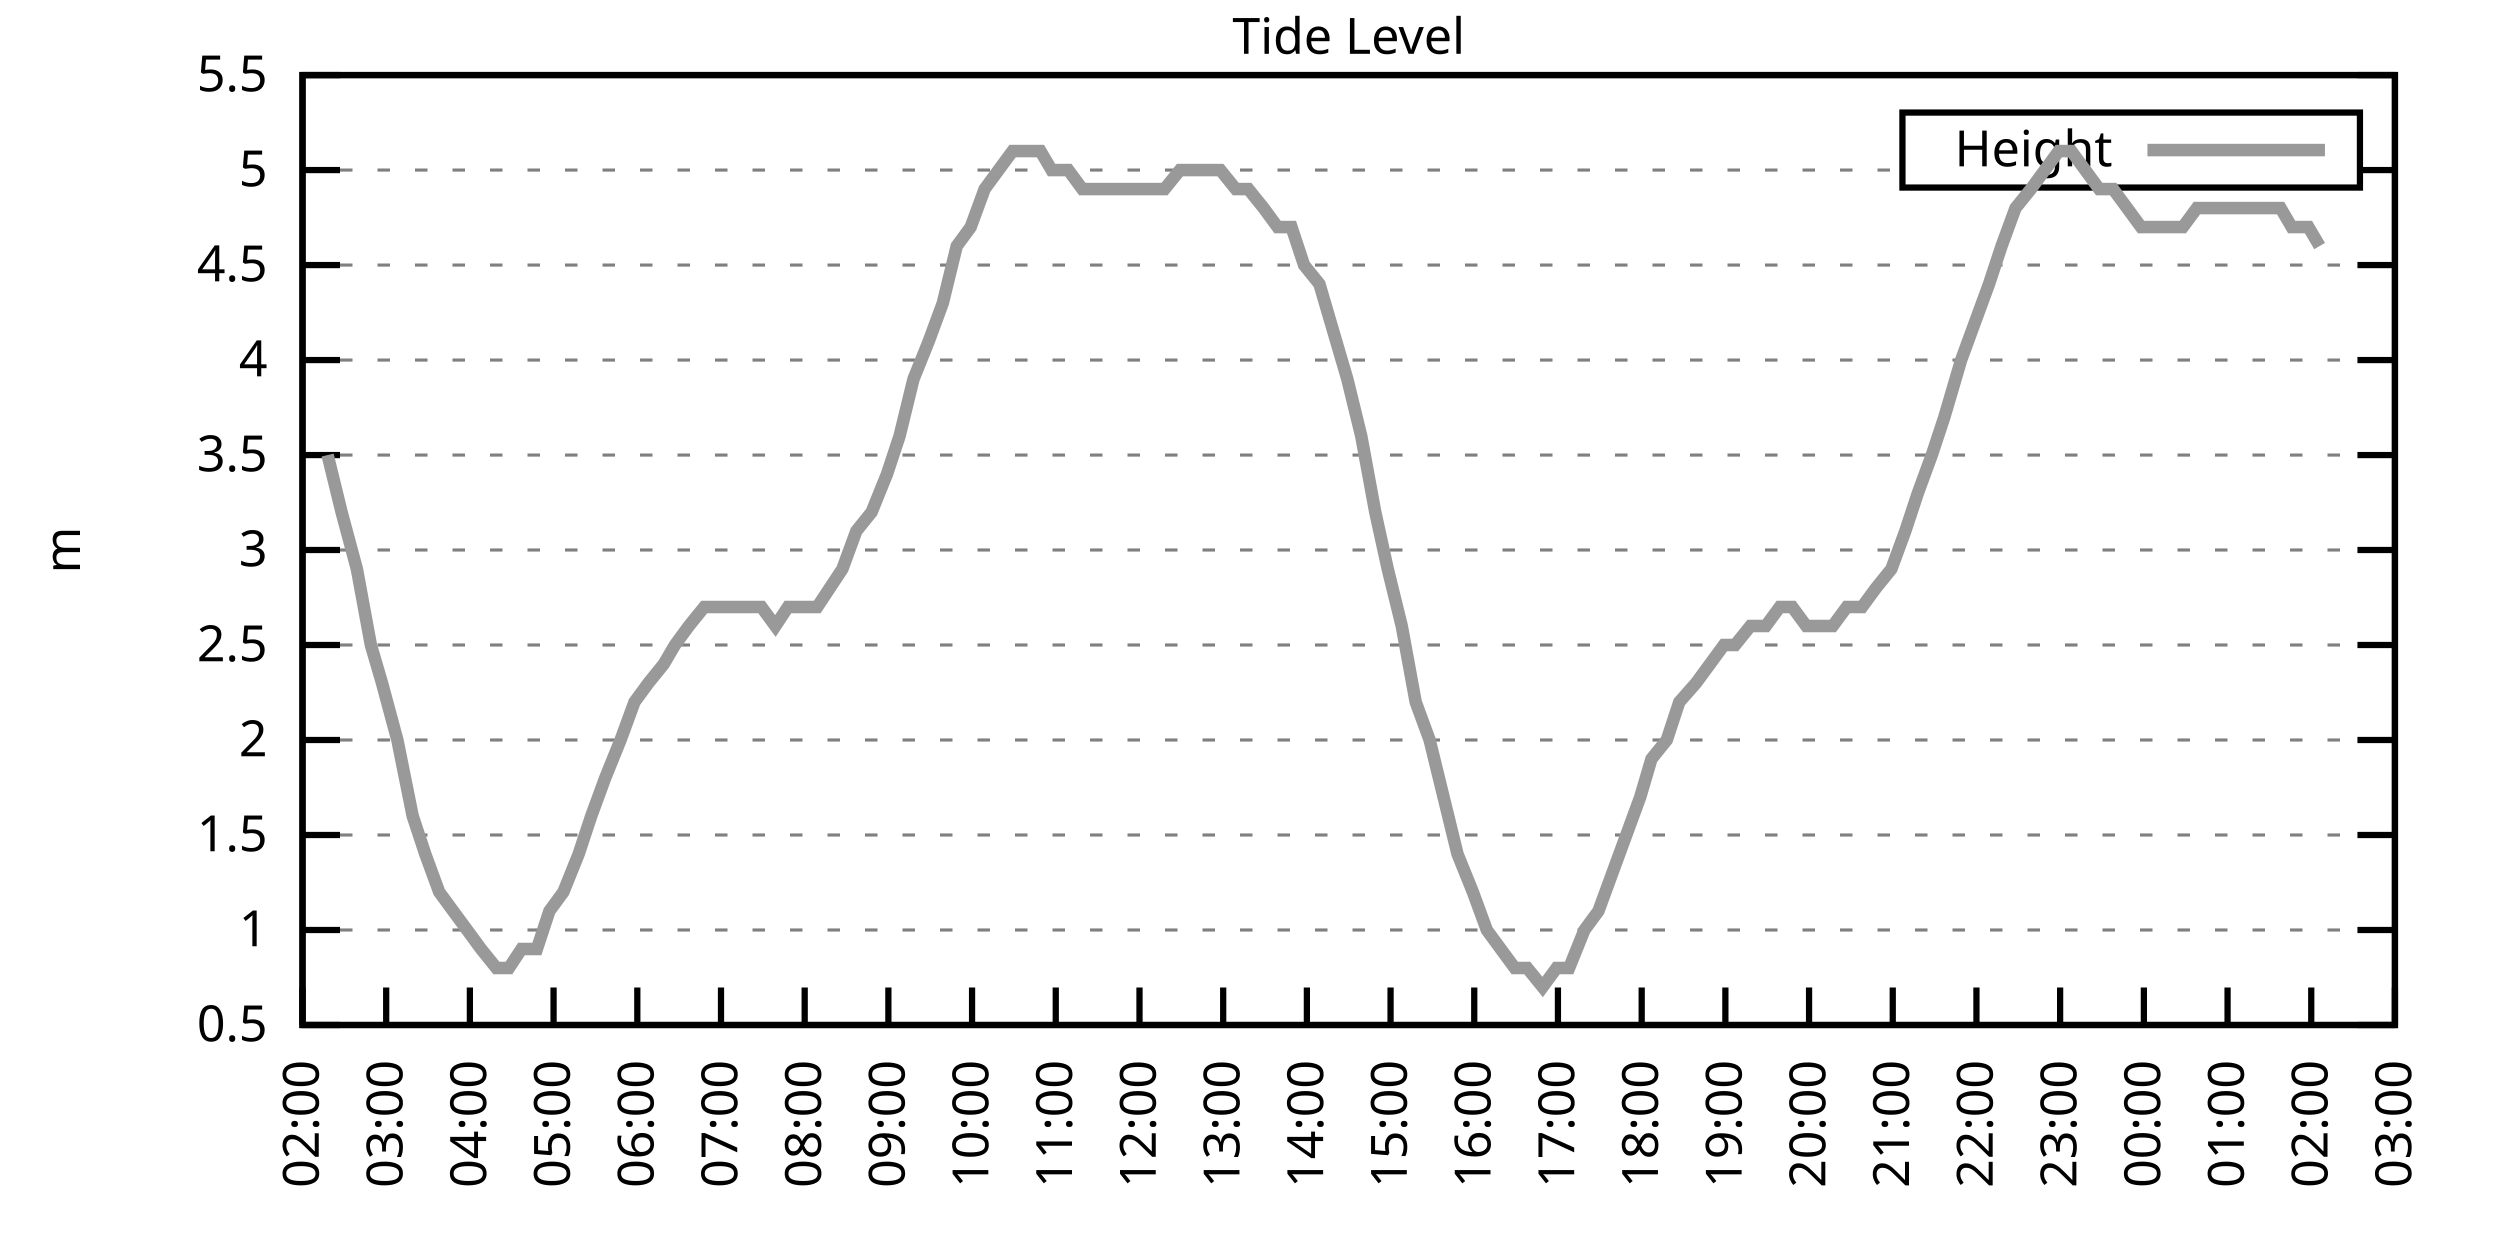
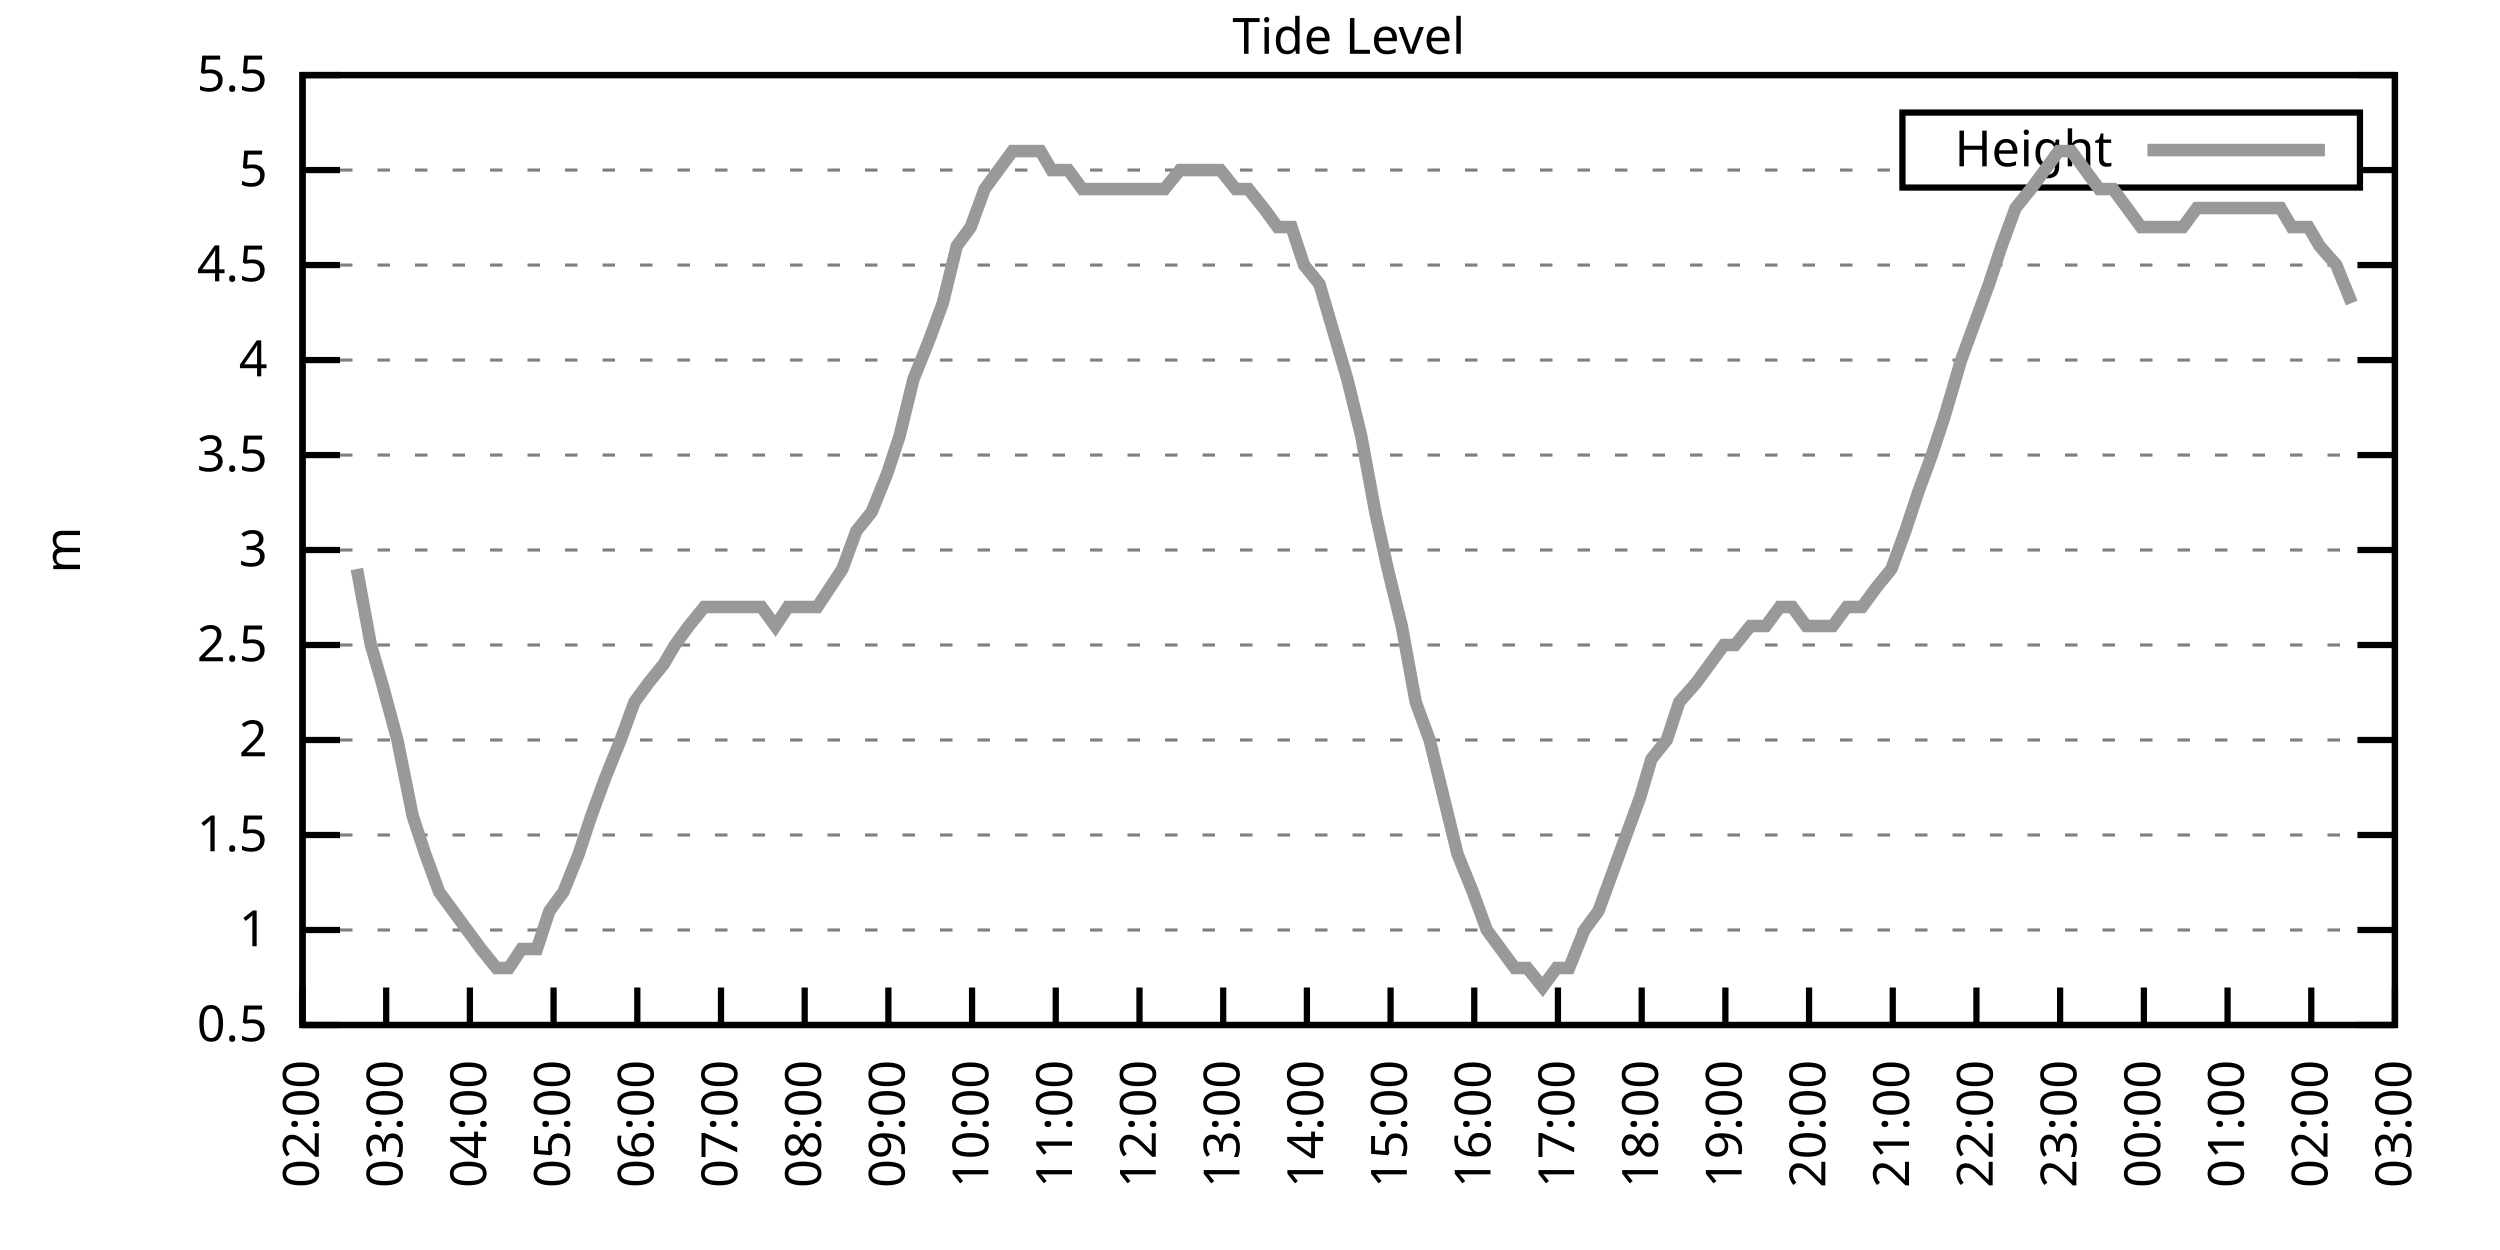
<svg xmlns="http://www.w3.org/2000/svg" xmlns:xlink="http://www.w3.org/1999/xlink" width="400" height="200" viewBox="0 0 400 200">
  <g id="gnuplot_canvas">
    <rect x="0" y="0" width="400" height="200" fill="none" />
    <defs>
      <circle id="gpDot" r="0.5" stroke-width="0.5" stroke="currentColor" />
      <path id="gpPt0" stroke-width="0.333" stroke="currentColor" d="M-1,0 h2 M0,-1 v2" />
      <path id="gpPt1" stroke-width="0.333" stroke="currentColor" d="M-1,-1 L1,1 M1,-1 L-1,1" />
      <path id="gpPt2" stroke-width="0.333" stroke="currentColor" d="M-1,0 L1,0 M0,-1 L0,1 M-1,-1 L1,1 M-1,1 L1,-1" />
      <rect id="gpPt3" stroke-width="0.333" stroke="currentColor" x="-1" y="-1" width="2" height="2" />
      <rect id="gpPt4" stroke-width="0.333" stroke="currentColor" fill="currentColor" x="-1" y="-1" width="2" height="2" />
      <circle id="gpPt5" stroke-width="0.333" stroke="currentColor" cx="0" cy="0" r="1" />
      <use xlink:href="#gpPt5" id="gpPt6" fill="currentColor" stroke="none" />
      <path id="gpPt7" stroke-width="0.333" stroke="currentColor" d="M0,-1.33 L-1.33,0.67 L1.33,0.67 z" />
      <use xlink:href="#gpPt7" id="gpPt8" fill="currentColor" stroke="none" />
      <use xlink:href="#gpPt7" id="gpPt9" stroke="currentColor" transform="rotate(180)" />
      <use xlink:href="#gpPt9" id="gpPt10" fill="currentColor" stroke="none" />
      <use xlink:href="#gpPt3" id="gpPt11" stroke="currentColor" transform="rotate(45)" />
      <use xlink:href="#gpPt11" id="gpPt12" fill="currentColor" stroke="none" />
      <path id="gpPt13" stroke-width="0.333" stroke="currentColor" d="M0,1.330 L1.265,0.411 L0.782,-1.067 L-0.782,-1.076 L-1.265,0.411 z" />
      <use xlink:href="#gpPt13" id="gpPt14" fill="currentColor" stroke="none" />
      <filter id="textbox" filterUnits="objectBoundingBox" x="0" y="0" height="1" width="1">
        <feFlood flood-color="white" flood-opacity="1" result="bgnd" />
        <feComposite in="SourceGraphic" in2="bgnd" operator="atop" />
      </filter>
      <filter id="greybox" filterUnits="objectBoundingBox" x="0" y="0" height="1" width="1">
        <feFlood flood-color="lightgrey" flood-opacity="1" result="grey" />
        <feComposite in="SourceGraphic" in2="grey" operator="atop" />
      </filter>
    </defs>
    <g fill="none" color="white" stroke="currentColor" stroke-width="1.00" stroke-linecap="butt" stroke-linejoin="miter">
</g>
    <g fill="none" color="black" stroke="currentColor" stroke-width="1.00" stroke-linecap="butt" stroke-linejoin="miter">
      <g stroke="none" shape-rendering="crispEdges">
        <polygon fill="rgb(255, 255, 255)" points="48.40,164.00 383.18,164.00 383.18,12.02 48.40,12.02 " />
      </g>
    </g>
    <g fill="none" color="black" stroke="currentColor" stroke-width="1.00" stroke-linecap="butt" stroke-linejoin="miter">
</g>
    <g fill="none" color="black" stroke="black" stroke-width="0.50" stroke-linecap="butt" stroke-linejoin="miter">
</g>
    <g fill="none" color="gray" stroke="currentColor" stroke-width="0.50" stroke-linecap="butt" stroke-linejoin="miter">
      <path stroke="gray" stroke-dasharray="2,4" class="gridline" d="M48.40,164.00 L383.19,164.00  " />
    </g>
    <g fill="none" color="gray" stroke="gray" stroke-width="1.00" stroke-linecap="butt" stroke-linejoin="miter">
</g>
    <g fill="none" color="black" stroke="currentColor" stroke-width="1.00" stroke-linecap="butt" stroke-linejoin="miter">
      <path stroke="black" d="M48.40,164.00 L54.40,164.00 M383.19,164.00 L377.19,164.00  " />
      <g transform="translate(42.80,166.60)" stroke="none" fill="black" font-family="Sans" font-size="8.00" text-anchor="end">
        <text>
          <tspan font-family="Sans"> 0.5</tspan>
        </text>
      </g>
    </g>
    <g fill="none" color="black" stroke="currentColor" stroke-width="1.00" stroke-linecap="butt" stroke-linejoin="miter">
</g>
    <g fill="none" color="black" stroke="black" stroke-width="0.50" stroke-linecap="butt" stroke-linejoin="miter">
</g>
    <g fill="none" color="gray" stroke="currentColor" stroke-width="0.50" stroke-linecap="butt" stroke-linejoin="miter">
      <path stroke="gray" stroke-dasharray="2,4" class="gridline" d="M48.40,148.80 L383.19,148.80  " />
    </g>
    <g fill="none" color="gray" stroke="gray" stroke-width="1.00" stroke-linecap="butt" stroke-linejoin="miter">
</g>
    <g fill="none" color="black" stroke="currentColor" stroke-width="1.00" stroke-linecap="butt" stroke-linejoin="miter">
      <path stroke="black" d="M48.40,148.80 L54.40,148.80 M383.19,148.80 L377.19,148.80  " />
      <g transform="translate(42.80,151.40)" stroke="none" fill="black" font-family="Sans" font-size="8.00" text-anchor="end">
        <text>
          <tspan font-family="Sans"> 1</tspan>
        </text>
      </g>
    </g>
    <g fill="none" color="black" stroke="currentColor" stroke-width="1.00" stroke-linecap="butt" stroke-linejoin="miter">
</g>
    <g fill="none" color="black" stroke="black" stroke-width="0.50" stroke-linecap="butt" stroke-linejoin="miter">
</g>
    <g fill="none" color="gray" stroke="currentColor" stroke-width="0.50" stroke-linecap="butt" stroke-linejoin="miter">
      <path stroke="gray" stroke-dasharray="2,4" class="gridline" d="M48.40,133.60 L383.19,133.60  " />
    </g>
    <g fill="none" color="gray" stroke="gray" stroke-width="1.00" stroke-linecap="butt" stroke-linejoin="miter">
</g>
    <g fill="none" color="black" stroke="currentColor" stroke-width="1.00" stroke-linecap="butt" stroke-linejoin="miter">
      <path stroke="black" d="M48.40,133.60 L54.40,133.60 M383.19,133.60 L377.19,133.60  " />
      <g transform="translate(42.80,136.20)" stroke="none" fill="black" font-family="Sans" font-size="8.00" text-anchor="end">
        <text>
          <tspan font-family="Sans"> 1.5</tspan>
        </text>
      </g>
    </g>
    <g fill="none" color="black" stroke="currentColor" stroke-width="1.00" stroke-linecap="butt" stroke-linejoin="miter">
</g>
    <g fill="none" color="black" stroke="black" stroke-width="0.50" stroke-linecap="butt" stroke-linejoin="miter">
</g>
    <g fill="none" color="gray" stroke="currentColor" stroke-width="0.50" stroke-linecap="butt" stroke-linejoin="miter">
      <path stroke="gray" stroke-dasharray="2,4" class="gridline" d="M48.40,118.40 L383.19,118.40  " />
    </g>
    <g fill="none" color="gray" stroke="gray" stroke-width="1.00" stroke-linecap="butt" stroke-linejoin="miter">
</g>
    <g fill="none" color="black" stroke="currentColor" stroke-width="1.00" stroke-linecap="butt" stroke-linejoin="miter">
      <path stroke="black" d="M48.40,118.40 L54.40,118.40 M383.19,118.40 L377.19,118.40  " />
      <g transform="translate(42.80,121.00)" stroke="none" fill="black" font-family="Sans" font-size="8.00" text-anchor="end">
        <text>
          <tspan font-family="Sans"> 2</tspan>
        </text>
      </g>
    </g>
    <g fill="none" color="black" stroke="currentColor" stroke-width="1.00" stroke-linecap="butt" stroke-linejoin="miter">
</g>
    <g fill="none" color="black" stroke="black" stroke-width="0.50" stroke-linecap="butt" stroke-linejoin="miter">
</g>
    <g fill="none" color="gray" stroke="currentColor" stroke-width="0.50" stroke-linecap="butt" stroke-linejoin="miter">
      <path stroke="gray" stroke-dasharray="2,4" class="gridline" d="M48.40,103.20 L383.19,103.20  " />
    </g>
    <g fill="none" color="gray" stroke="gray" stroke-width="1.00" stroke-linecap="butt" stroke-linejoin="miter">
</g>
    <g fill="none" color="black" stroke="currentColor" stroke-width="1.00" stroke-linecap="butt" stroke-linejoin="miter">
      <path stroke="black" d="M48.40,103.20 L54.40,103.20 M383.19,103.20 L377.19,103.20  " />
      <g transform="translate(42.80,105.80)" stroke="none" fill="black" font-family="Sans" font-size="8.00" text-anchor="end">
        <text>
          <tspan font-family="Sans"> 2.5</tspan>
        </text>
      </g>
    </g>
    <g fill="none" color="black" stroke="currentColor" stroke-width="1.00" stroke-linecap="butt" stroke-linejoin="miter">
</g>
    <g fill="none" color="black" stroke="black" stroke-width="0.50" stroke-linecap="butt" stroke-linejoin="miter">
</g>
    <g fill="none" color="gray" stroke="currentColor" stroke-width="0.50" stroke-linecap="butt" stroke-linejoin="miter">
      <path stroke="gray" stroke-dasharray="2,4" class="gridline" d="M48.40,88.00 L383.19,88.00  " />
    </g>
    <g fill="none" color="gray" stroke="gray" stroke-width="1.00" stroke-linecap="butt" stroke-linejoin="miter">
</g>
    <g fill="none" color="black" stroke="currentColor" stroke-width="1.00" stroke-linecap="butt" stroke-linejoin="miter">
      <path stroke="black" d="M48.40,88.00 L54.40,88.00 M383.19,88.00 L377.19,88.00  " />
      <g transform="translate(42.80,90.60)" stroke="none" fill="black" font-family="Sans" font-size="8.00" text-anchor="end">
        <text>
          <tspan font-family="Sans"> 3</tspan>
        </text>
      </g>
    </g>
    <g fill="none" color="black" stroke="currentColor" stroke-width="1.00" stroke-linecap="butt" stroke-linejoin="miter">
</g>
    <g fill="none" color="black" stroke="black" stroke-width="0.50" stroke-linecap="butt" stroke-linejoin="miter">
</g>
    <g fill="none" color="gray" stroke="currentColor" stroke-width="0.50" stroke-linecap="butt" stroke-linejoin="miter">
      <path stroke="gray" stroke-dasharray="2,4" class="gridline" d="M48.40,72.81 L383.19,72.81  " />
    </g>
    <g fill="none" color="gray" stroke="gray" stroke-width="1.00" stroke-linecap="butt" stroke-linejoin="miter">
</g>
    <g fill="none" color="black" stroke="currentColor" stroke-width="1.00" stroke-linecap="butt" stroke-linejoin="miter">
      <path stroke="black" d="M48.40,72.81 L54.40,72.81 M383.19,72.81 L377.19,72.81  " />
      <g transform="translate(42.80,75.41)" stroke="none" fill="black" font-family="Sans" font-size="8.00" text-anchor="end">
        <text>
          <tspan font-family="Sans"> 3.5</tspan>
        </text>
      </g>
    </g>
    <g fill="none" color="black" stroke="currentColor" stroke-width="1.00" stroke-linecap="butt" stroke-linejoin="miter">
</g>
    <g fill="none" color="black" stroke="black" stroke-width="0.50" stroke-linecap="butt" stroke-linejoin="miter">
</g>
    <g fill="none" color="gray" stroke="currentColor" stroke-width="0.50" stroke-linecap="butt" stroke-linejoin="miter">
      <path stroke="gray" stroke-dasharray="2,4" class="gridline" d="M48.40,57.61 L383.19,57.61  " />
    </g>
    <g fill="none" color="gray" stroke="gray" stroke-width="1.00" stroke-linecap="butt" stroke-linejoin="miter">
</g>
    <g fill="none" color="black" stroke="currentColor" stroke-width="1.00" stroke-linecap="butt" stroke-linejoin="miter">
      <path stroke="black" d="M48.40,57.61 L54.40,57.61 M383.19,57.61 L377.19,57.61  " />
      <g transform="translate(42.80,60.21)" stroke="none" fill="black" font-family="Sans" font-size="8.00" text-anchor="end">
        <text>
          <tspan font-family="Sans"> 4</tspan>
        </text>
      </g>
    </g>
    <g fill="none" color="black" stroke="currentColor" stroke-width="1.00" stroke-linecap="butt" stroke-linejoin="miter">
</g>
    <g fill="none" color="black" stroke="black" stroke-width="0.50" stroke-linecap="butt" stroke-linejoin="miter">
</g>
    <g fill="none" color="gray" stroke="currentColor" stroke-width="0.50" stroke-linecap="butt" stroke-linejoin="miter">
      <path stroke="gray" stroke-dasharray="2,4" class="gridline" d="M48.40,42.41 L383.19,42.41  " />
    </g>
    <g fill="none" color="gray" stroke="gray" stroke-width="1.00" stroke-linecap="butt" stroke-linejoin="miter">
</g>
    <g fill="none" color="black" stroke="currentColor" stroke-width="1.00" stroke-linecap="butt" stroke-linejoin="miter">
      <path stroke="black" d="M48.40,42.41 L54.40,42.41 M383.19,42.41 L377.19,42.41  " />
      <g transform="translate(42.80,45.01)" stroke="none" fill="black" font-family="Sans" font-size="8.00" text-anchor="end">
        <text>
          <tspan font-family="Sans"> 4.5</tspan>
        </text>
      </g>
    </g>
    <g fill="none" color="black" stroke="currentColor" stroke-width="1.00" stroke-linecap="butt" stroke-linejoin="miter">
</g>
    <g fill="none" color="black" stroke="black" stroke-width="0.50" stroke-linecap="butt" stroke-linejoin="miter">
</g>
    <g fill="none" color="gray" stroke="currentColor" stroke-width="0.50" stroke-linecap="butt" stroke-linejoin="miter">
      <path stroke="gray" stroke-dasharray="2,4" class="gridline" d="M48.40,27.21 L304.39,27.21 M377.59,27.21 L383.19,27.21  " />
    </g>
    <g fill="none" color="gray" stroke="gray" stroke-width="1.00" stroke-linecap="butt" stroke-linejoin="miter">
</g>
    <g fill="none" color="black" stroke="currentColor" stroke-width="1.00" stroke-linecap="butt" stroke-linejoin="miter">
      <path stroke="black" d="M48.40,27.21 L54.40,27.21 M383.19,27.21 L377.19,27.21  " />
      <g transform="translate(42.80,29.81)" stroke="none" fill="black" font-family="Sans" font-size="8.00" text-anchor="end">
        <text>
          <tspan font-family="Sans"> 5</tspan>
        </text>
      </g>
    </g>
    <g fill="none" color="black" stroke="currentColor" stroke-width="1.00" stroke-linecap="butt" stroke-linejoin="miter">
</g>
    <g fill="none" color="black" stroke="black" stroke-width="0.50" stroke-linecap="butt" stroke-linejoin="miter">
</g>
    <g fill="none" color="gray" stroke="currentColor" stroke-width="0.50" stroke-linecap="butt" stroke-linejoin="miter">
      <path stroke="gray" stroke-dasharray="2,4" class="gridline" d="M48.40,12.01 L383.19,12.01  " />
    </g>
    <g fill="none" color="gray" stroke="gray" stroke-width="1.00" stroke-linecap="butt" stroke-linejoin="miter">
</g>
    <g fill="none" color="black" stroke="currentColor" stroke-width="1.00" stroke-linecap="butt" stroke-linejoin="miter">
      <path stroke="black" d="M48.40,12.01 L54.40,12.01 M383.19,12.01 L377.19,12.01  " />
      <g transform="translate(42.80,14.61)" stroke="none" fill="black" font-family="Sans" font-size="8.00" text-anchor="end">
        <text>
          <tspan font-family="Sans"> 5.5</tspan>
        </text>
      </g>
    </g>
    <g fill="none" color="black" stroke="currentColor" stroke-width="1.00" stroke-linecap="butt" stroke-linejoin="miter">
      <path stroke="black" d="M48.40,164.00 L48.40,158.00  " />
      <g transform="translate(51.00,169.60) rotate(270.00)" stroke="none" fill="black" font-family="Sans" font-size="8.00" text-anchor="end">
        <text>
          <tspan font-family="Sans">02:00</tspan>
        </text>
      </g>
    </g>
    <g fill="none" color="black" stroke="currentColor" stroke-width="1.00" stroke-linecap="butt" stroke-linejoin="miter">
      <path stroke="black" d="M61.79,164.00 L61.79,158.00  " />
      <g transform="translate(64.39,169.60) rotate(270.00)" stroke="none" fill="black" font-family="Sans" font-size="8.00" text-anchor="end">
        <text>
          <tspan font-family="Sans">03:00</tspan>
        </text>
      </g>
    </g>
    <g fill="none" color="black" stroke="currentColor" stroke-width="1.00" stroke-linecap="butt" stroke-linejoin="miter">
      <path stroke="black" d="M75.18,164.00 L75.18,158.00  " />
      <g transform="translate(77.78,169.60) rotate(270.00)" stroke="none" fill="black" font-family="Sans" font-size="8.00" text-anchor="end">
        <text>
          <tspan font-family="Sans">04:00</tspan>
        </text>
      </g>
    </g>
    <g fill="none" color="black" stroke="currentColor" stroke-width="1.00" stroke-linecap="butt" stroke-linejoin="miter">
      <path stroke="black" d="M88.57,164.00 L88.57,158.00  " />
      <g transform="translate(91.17,169.60) rotate(270.00)" stroke="none" fill="black" font-family="Sans" font-size="8.00" text-anchor="end">
        <text>
          <tspan font-family="Sans">05:00</tspan>
        </text>
      </g>
    </g>
    <g fill="none" color="black" stroke="currentColor" stroke-width="1.00" stroke-linecap="butt" stroke-linejoin="miter">
      <path stroke="black" d="M101.97,164.00 L101.97,158.00  " />
      <g transform="translate(104.57,169.60) rotate(270.00)" stroke="none" fill="black" font-family="Sans" font-size="8.00" text-anchor="end">
        <text>
          <tspan font-family="Sans">06:00</tspan>
        </text>
      </g>
    </g>
    <g fill="none" color="black" stroke="currentColor" stroke-width="1.00" stroke-linecap="butt" stroke-linejoin="miter">
      <path stroke="black" d="M115.36,164.00 L115.36,158.00  " />
      <g transform="translate(117.96,169.60) rotate(270.00)" stroke="none" fill="black" font-family="Sans" font-size="8.00" text-anchor="end">
        <text>
          <tspan font-family="Sans">07:00</tspan>
        </text>
      </g>
    </g>
    <g fill="none" color="black" stroke="currentColor" stroke-width="1.00" stroke-linecap="butt" stroke-linejoin="miter">
      <path stroke="black" d="M128.75,164.00 L128.75,158.00  " />
      <g transform="translate(131.35,169.60) rotate(270.00)" stroke="none" fill="black" font-family="Sans" font-size="8.00" text-anchor="end">
        <text>
          <tspan font-family="Sans">08:00</tspan>
        </text>
      </g>
    </g>
    <g fill="none" color="black" stroke="currentColor" stroke-width="1.00" stroke-linecap="butt" stroke-linejoin="miter">
      <path stroke="black" d="M142.14,164.00 L142.14,158.00  " />
      <g transform="translate(144.74,169.60) rotate(270.00)" stroke="none" fill="black" font-family="Sans" font-size="8.00" text-anchor="end">
        <text>
          <tspan font-family="Sans">09:00</tspan>
        </text>
      </g>
    </g>
    <g fill="none" color="black" stroke="currentColor" stroke-width="1.00" stroke-linecap="butt" stroke-linejoin="miter">
      <path stroke="black" d="M155.53,164.00 L155.53,158.00  " />
      <g transform="translate(158.13,169.60) rotate(270.00)" stroke="none" fill="black" font-family="Sans" font-size="8.00" text-anchor="end">
        <text>
          <tspan font-family="Sans">10:00</tspan>
        </text>
      </g>
    </g>
    <g fill="none" color="black" stroke="currentColor" stroke-width="1.00" stroke-linecap="butt" stroke-linejoin="miter">
      <path stroke="black" d="M168.92,164.00 L168.92,158.00  " />
      <g transform="translate(171.52,169.60) rotate(270.00)" stroke="none" fill="black" font-family="Sans" font-size="8.00" text-anchor="end">
        <text>
          <tspan font-family="Sans">11:00</tspan>
        </text>
      </g>
    </g>
    <g fill="none" color="black" stroke="currentColor" stroke-width="1.00" stroke-linecap="butt" stroke-linejoin="miter">
      <path stroke="black" d="M182.32,164.00 L182.32,158.00  " />
      <g transform="translate(184.92,169.60) rotate(270.00)" stroke="none" fill="black" font-family="Sans" font-size="8.00" text-anchor="end">
        <text>
          <tspan font-family="Sans">12:00</tspan>
        </text>
      </g>
    </g>
    <g fill="none" color="black" stroke="currentColor" stroke-width="1.00" stroke-linecap="butt" stroke-linejoin="miter">
      <path stroke="black" d="M195.71,164.00 L195.71,158.00  " />
      <g transform="translate(198.31,169.60) rotate(270.00)" stroke="none" fill="black" font-family="Sans" font-size="8.00" text-anchor="end">
        <text>
          <tspan font-family="Sans">13:00</tspan>
        </text>
      </g>
    </g>
    <g fill="none" color="black" stroke="currentColor" stroke-width="1.00" stroke-linecap="butt" stroke-linejoin="miter">
      <path stroke="black" d="M209.10,164.00 L209.10,158.00  " />
      <g transform="translate(211.70,169.60) rotate(270.00)" stroke="none" fill="black" font-family="Sans" font-size="8.00" text-anchor="end">
        <text>
          <tspan font-family="Sans">14:00</tspan>
        </text>
      </g>
    </g>
    <g fill="none" color="black" stroke="currentColor" stroke-width="1.00" stroke-linecap="butt" stroke-linejoin="miter">
      <path stroke="black" d="M222.49,164.00 L222.49,158.00  " />
      <g transform="translate(225.09,169.60) rotate(270.00)" stroke="none" fill="black" font-family="Sans" font-size="8.00" text-anchor="end">
        <text>
          <tspan font-family="Sans">15:00</tspan>
        </text>
      </g>
    </g>
    <g fill="none" color="black" stroke="currentColor" stroke-width="1.00" stroke-linecap="butt" stroke-linejoin="miter">
      <path stroke="black" d="M235.88,164.00 L235.88,158.00  " />
      <g transform="translate(238.48,169.60) rotate(270.00)" stroke="none" fill="black" font-family="Sans" font-size="8.00" text-anchor="end">
        <text>
          <tspan font-family="Sans">16:00</tspan>
        </text>
      </g>
    </g>
    <g fill="none" color="black" stroke="currentColor" stroke-width="1.00" stroke-linecap="butt" stroke-linejoin="miter">
      <path stroke="black" d="M249.27,164.00 L249.27,158.00  " />
      <g transform="translate(251.87,169.60) rotate(270.00)" stroke="none" fill="black" font-family="Sans" font-size="8.00" text-anchor="end">
        <text>
          <tspan font-family="Sans">17:00</tspan>
        </text>
      </g>
    </g>
    <g fill="none" color="black" stroke="currentColor" stroke-width="1.00" stroke-linecap="butt" stroke-linejoin="miter">
      <path stroke="black" d="M262.67,164.00 L262.67,158.00  " />
      <g transform="translate(265.27,169.60) rotate(270.00)" stroke="none" fill="black" font-family="Sans" font-size="8.00" text-anchor="end">
        <text>
          <tspan font-family="Sans">18:00</tspan>
        </text>
      </g>
    </g>
    <g fill="none" color="black" stroke="currentColor" stroke-width="1.00" stroke-linecap="butt" stroke-linejoin="miter">
      <path stroke="black" d="M276.06,164.00 L276.06,158.00  " />
      <g transform="translate(278.66,169.60) rotate(270.00)" stroke="none" fill="black" font-family="Sans" font-size="8.00" text-anchor="end">
        <text>
          <tspan font-family="Sans">19:00</tspan>
        </text>
      </g>
    </g>
    <g fill="none" color="black" stroke="currentColor" stroke-width="1.00" stroke-linecap="butt" stroke-linejoin="miter">
      <path stroke="black" d="M289.45,164.00 L289.45,158.00  " />
      <g transform="translate(292.05,169.60) rotate(270.00)" stroke="none" fill="black" font-family="Sans" font-size="8.00" text-anchor="end">
        <text>
          <tspan font-family="Sans">20:00</tspan>
        </text>
      </g>
    </g>
    <g fill="none" color="black" stroke="currentColor" stroke-width="1.00" stroke-linecap="butt" stroke-linejoin="miter">
      <path stroke="black" d="M302.84,164.00 L302.84,158.00  " />
      <g transform="translate(305.44,169.60) rotate(270.00)" stroke="none" fill="black" font-family="Sans" font-size="8.00" text-anchor="end">
        <text>
          <tspan font-family="Sans">21:00</tspan>
        </text>
      </g>
    </g>
    <g fill="none" color="black" stroke="currentColor" stroke-width="1.00" stroke-linecap="butt" stroke-linejoin="miter">
      <path stroke="black" d="M316.23,164.00 L316.23,158.00  " />
      <g transform="translate(318.83,169.60) rotate(270.00)" stroke="none" fill="black" font-family="Sans" font-size="8.00" text-anchor="end">
        <text>
          <tspan font-family="Sans">22:00</tspan>
        </text>
      </g>
    </g>
    <g fill="none" color="black" stroke="currentColor" stroke-width="1.00" stroke-linecap="butt" stroke-linejoin="miter">
      <path stroke="black" d="M329.62,164.00 L329.62,158.00  " />
      <g transform="translate(332.22,169.60) rotate(270.00)" stroke="none" fill="black" font-family="Sans" font-size="8.00" text-anchor="end">
        <text>
          <tspan font-family="Sans">23:00</tspan>
        </text>
      </g>
    </g>
    <g fill="none" color="black" stroke="currentColor" stroke-width="1.00" stroke-linecap="butt" stroke-linejoin="miter">
      <path stroke="black" d="M343.02,164.00 L343.02,158.00  " />
      <g transform="translate(345.62,169.60) rotate(270.00)" stroke="none" fill="black" font-family="Sans" font-size="8.00" text-anchor="end">
        <text>
          <tspan font-family="Sans">00:00</tspan>
        </text>
      </g>
    </g>
    <g fill="none" color="black" stroke="currentColor" stroke-width="1.00" stroke-linecap="butt" stroke-linejoin="miter">
      <path stroke="black" d="M356.41,164.00 L356.41,158.00  " />
      <g transform="translate(359.01,169.60) rotate(270.00)" stroke="none" fill="black" font-family="Sans" font-size="8.00" text-anchor="end">
        <text>
          <tspan font-family="Sans">01:00</tspan>
        </text>
      </g>
    </g>
    <g fill="none" color="black" stroke="currentColor" stroke-width="1.00" stroke-linecap="butt" stroke-linejoin="miter">
      <path stroke="black" d="M369.80,164.00 L369.80,158.00  " />
      <g transform="translate(372.40,169.60) rotate(270.00)" stroke="none" fill="black" font-family="Sans" font-size="8.00" text-anchor="end">
        <text>
          <tspan font-family="Sans">02:00</tspan>
        </text>
      </g>
    </g>
    <g fill="none" color="black" stroke="currentColor" stroke-width="1.00" stroke-linecap="butt" stroke-linejoin="miter">
      <path stroke="black" d="M383.19,164.00 L383.19,158.00  " />
      <g transform="translate(385.79,169.60) rotate(270.00)" stroke="none" fill="black" font-family="Sans" font-size="8.00" text-anchor="end">
        <text>
          <tspan font-family="Sans">03:00</tspan>
        </text>
      </g>
    </g>
    <g fill="none" color="black" stroke="currentColor" stroke-width="1.00" stroke-linecap="butt" stroke-linejoin="miter">
</g>
    <g fill="none" color="black" stroke="currentColor" stroke-width="1.00" stroke-linecap="butt" stroke-linejoin="miter">
      <path stroke="black" d="M48.40,12.01 L48.40,164.00 L383.19,164.00 L383.19,12.01 L48.40,12.01 Z  " />
    </g>
    <g fill="none" color="black" stroke="currentColor" stroke-width="1.00" stroke-linecap="butt" stroke-linejoin="miter">
</g>
    <g fill="none" color="black" stroke="currentColor" stroke-width="1.00" stroke-linecap="butt" stroke-linejoin="miter">
      <path stroke="black" d="M304.39,30.01 L304.39,18.01 L377.59,18.01 L377.59,30.01 L304.39,30.01 Z  " />
    </g>
    <g id="Tide_level_plot_1">
      <g fill="none" color="white" stroke="black" stroke-width="2.00" stroke-linecap="butt" stroke-linejoin="miter">
</g>
      <g fill="none" color="black" stroke="currentColor" stroke-width="2.00" stroke-linecap="butt" stroke-linejoin="miter">
        <g transform="translate(337.99,26.61)" stroke="none" fill="black" font-family="Sans" font-size="8.00" text-anchor="end">
          <text>
            <tspan font-family="Sans">Height</tspan>
          </text>
        </g>
      </g>
      <g fill="none" color="black" stroke="currentColor" stroke-width="2.00" stroke-linecap="butt" stroke-linejoin="miter">
-         <path stroke="rgb(153, 153, 153)" d="M343.59,24.01 L371.99,24.01 M52.42,72.81 L54.65,81.93 L57.10,91.04 L59.34,103.20 L61.12,109.28 L63.58,118.40   L66.03,130.56 L68.04,136.64 L70.27,142.72 L72.50,145.76 L74.74,148.80 L76.97,151.84 L79.42,154.88 L81.43,154.88   L83.44,151.84 L85.90,151.84 L87.91,145.76 L90.14,142.72 L92.59,136.64 L94.60,130.56 L96.83,124.48 L99.29,118.40   L101.52,112.32 L103.75,109.28 L106.21,106.24 L107.99,103.20 L110.22,100.16 L112.68,97.12 L114.69,97.12 L117.14,97.12   L119.15,97.12 L121.83,97.12 L124.06,100.16 L126.07,97.12 L128.30,97.12 L130.76,97.12 L132.77,94.08 L134.78,91.04   L137.01,84.97 L139.46,81.93 L141.92,75.85 L143.93,69.77 L146.16,60.65 L148.61,54.57 L150.85,48.49 L153.08,39.37   L155.31,36.33 L157.54,30.25 L159.77,27.21 L162.01,24.17 L164.24,24.17 L166.47,24.17 L168.25,27.21 L170.93,27.21   L173.17,30.25 L175.17,30.25 L177.63,30.25 L179.64,30.25 L181.87,30.25 L183.88,30.25 L186.33,30.25 L188.79,27.21   L190.80,27.21 L193.25,27.21 L195.26,27.21 L197.72,30.25 L199.73,30.25 L202.18,33.29 L204.41,36.33 L206.64,36.33   L208.65,42.41 L211.11,45.45 L212.89,51.53 L215.57,60.65 L217.80,69.77 L220.04,81.93 L222.04,91.04 L224.28,100.16   L226.51,112.32 L228.74,118.40 L230.97,127.52 L233.20,136.64 L235.66,142.72 L237.89,148.80 L240.12,151.84 L242.36,154.88   L244.36,154.88 L246.82,157.92 L249.05,154.88 L251.06,154.88 L253.51,148.80 L255.75,145.76 L257.98,139.68 L260.21,133.60   L262.44,127.52 L264.23,121.44 L266.68,118.40 L268.69,112.32 L271.37,109.28 L273.60,106.24 L275.83,103.20 L277.62,103.20   L280.07,100.16 L282.53,100.16 L284.76,97.12 L286.77,97.12 L289.00,100.16 L290.56,100.16 L293.24,100.16 L295.48,97.12   L297.93,97.12 L300.16,94.08 L302.62,91.04 L304.85,84.97 L306.86,78.89 L309.09,72.81 L311.10,66.73 L313.78,57.61   L316.01,51.53 L318.24,45.45 L320.25,39.37 L322.48,33.29 L324.94,30.25 L327.17,27.21 L329.40,24.17 L331.41,24.17   L333.64,27.21 L335.87,30.25 L338.10,30.25 L340.34,33.29 L342.57,36.33 L344.80,36.33 L347.26,36.33 L349.26,36.33   L351.50,33.29 L353.73,33.29 L356.18,33.29 L358.19,33.29 L360.42,33.29 L362.88,33.29 L364.89,33.29 L366.67,36.33   L369.35,36.33 L371.14,39.37  " />
+         <path stroke="rgb(153, 153, 153)" d="M343.59,24.01 L371.99,24.01 M57.10,91.04 L59.34,103.20 L61.12,109.28 L63.58,118.40 L66.03,130.56 L68.04,136.64   L70.27,142.72 L72.50,145.76 L74.74,148.80 L76.97,151.84 L79.42,154.88 L81.43,154.88 L83.44,151.84 L85.90,151.84   L87.91,145.76 L90.14,142.72 L92.59,136.64 L94.60,130.56 L96.83,124.48 L99.29,118.40 L101.52,112.32 L103.75,109.28   L106.21,106.24 L107.99,103.20 L110.22,100.16 L112.68,97.12 L114.69,97.12 L117.14,97.12 L119.15,97.12 L121.83,97.12   L124.06,100.16 L126.07,97.12 L128.30,97.12 L130.76,97.12 L132.77,94.08 L134.78,91.04 L137.01,84.97 L139.46,81.93   L141.92,75.85 L143.93,69.77 L146.16,60.65 L148.61,54.57 L150.85,48.49 L153.08,39.37 L155.31,36.33 L157.54,30.25   L159.77,27.21 L162.01,24.17 L164.24,24.17 L166.47,24.17 L168.25,27.21 L170.93,27.21 L173.17,30.25 L175.17,30.25   L177.63,30.25 L179.64,30.25 L181.87,30.25 L183.88,30.25 L186.33,30.25 L188.79,27.21 L190.80,27.21 L193.25,27.21   L195.26,27.21 L197.72,30.25 L199.73,30.25 L202.18,33.29 L204.41,36.33 L206.64,36.33 L208.65,42.41 L211.11,45.45   L212.89,51.53 L215.57,60.65 L217.80,69.77 L220.04,81.93 L222.04,91.04 L224.28,100.16 L226.51,112.32 L228.74,118.40   L230.97,127.52 L233.20,136.64 L235.66,142.72 L237.89,148.80 L240.12,151.84 L242.36,154.88 L244.36,154.88 L246.82,157.92   L249.05,154.88 L251.06,154.88 L253.51,148.80 L255.75,145.76 L257.98,139.68 L260.21,133.60 L262.44,127.52 L264.23,121.44   L266.68,118.40 L268.69,112.32 L271.37,109.28 L273.60,106.24 L275.83,103.20 L277.62,103.20 L280.07,100.16 L282.53,100.16   L284.76,97.12 L286.77,97.12 L289.00,100.16 L290.56,100.16 L293.24,100.16 L295.48,97.12 L297.93,97.12 L300.16,94.08   L302.62,91.04 L304.85,84.97 L306.86,78.89 L309.09,72.81 L311.10,66.73 L313.78,57.61 L316.01,51.53 L318.24,45.45   L320.25,39.37 L322.48,33.29 L324.94,30.25 L327.17,27.21 L329.40,24.17 L331.41,24.17 L333.64,27.21 L335.87,30.25   L338.10,30.25 L340.34,33.29 L342.57,36.33 L344.80,36.33 L347.26,36.33 L349.26,36.33 L351.50,33.29 L353.73,33.29   L356.18,33.29 L358.19,33.29 L360.42,33.29 L362.88,33.29 L364.89,33.29 L366.67,36.33 L369.35,36.33 L371.14,39.37   L373.82,42.41 L376.27,48.49  " />
      </g>
    </g>
    <g fill="none" color="black" stroke="currentColor" stroke-width="2.00" stroke-linecap="butt" stroke-linejoin="miter">
</g>
    <g fill="none" color="black" stroke="black" stroke-width="1.00" stroke-linecap="butt" stroke-linejoin="miter">
</g>
    <g fill="none" color="black" stroke="currentColor" stroke-width="1.00" stroke-linecap="butt" stroke-linejoin="miter">
      <path stroke="black" d="M48.40,12.01 L48.40,164.00 L383.19,164.00 L383.19,12.01 L48.40,12.01 Z  " />
      <g transform="translate(12.80,88.01) rotate(270.00)" stroke="none" fill="black" font-family="Sans" font-size="8.00" text-anchor="middle">
        <text>
          <tspan font-family="Sans">m</tspan>
        </text>
      </g>
    </g>
    <g fill="none" color="black" stroke="currentColor" stroke-width="1.00" stroke-linecap="butt" stroke-linejoin="miter">
</g>
    <g fill="none" color="black" stroke="currentColor" stroke-width="1.00" stroke-linecap="butt" stroke-linejoin="miter">
      <g transform="translate(215.79,8.61)" stroke="none" fill="black" font-family="Sans" font-size="8.00" text-anchor="middle">
        <text>
          <tspan font-family="Sans">Tide Level</tspan>
        </text>
      </g>
    </g>
    <g fill="none" color="black" stroke="currentColor" stroke-width="1.00" stroke-linecap="butt" stroke-linejoin="miter">
</g>
  </g>
</svg>
